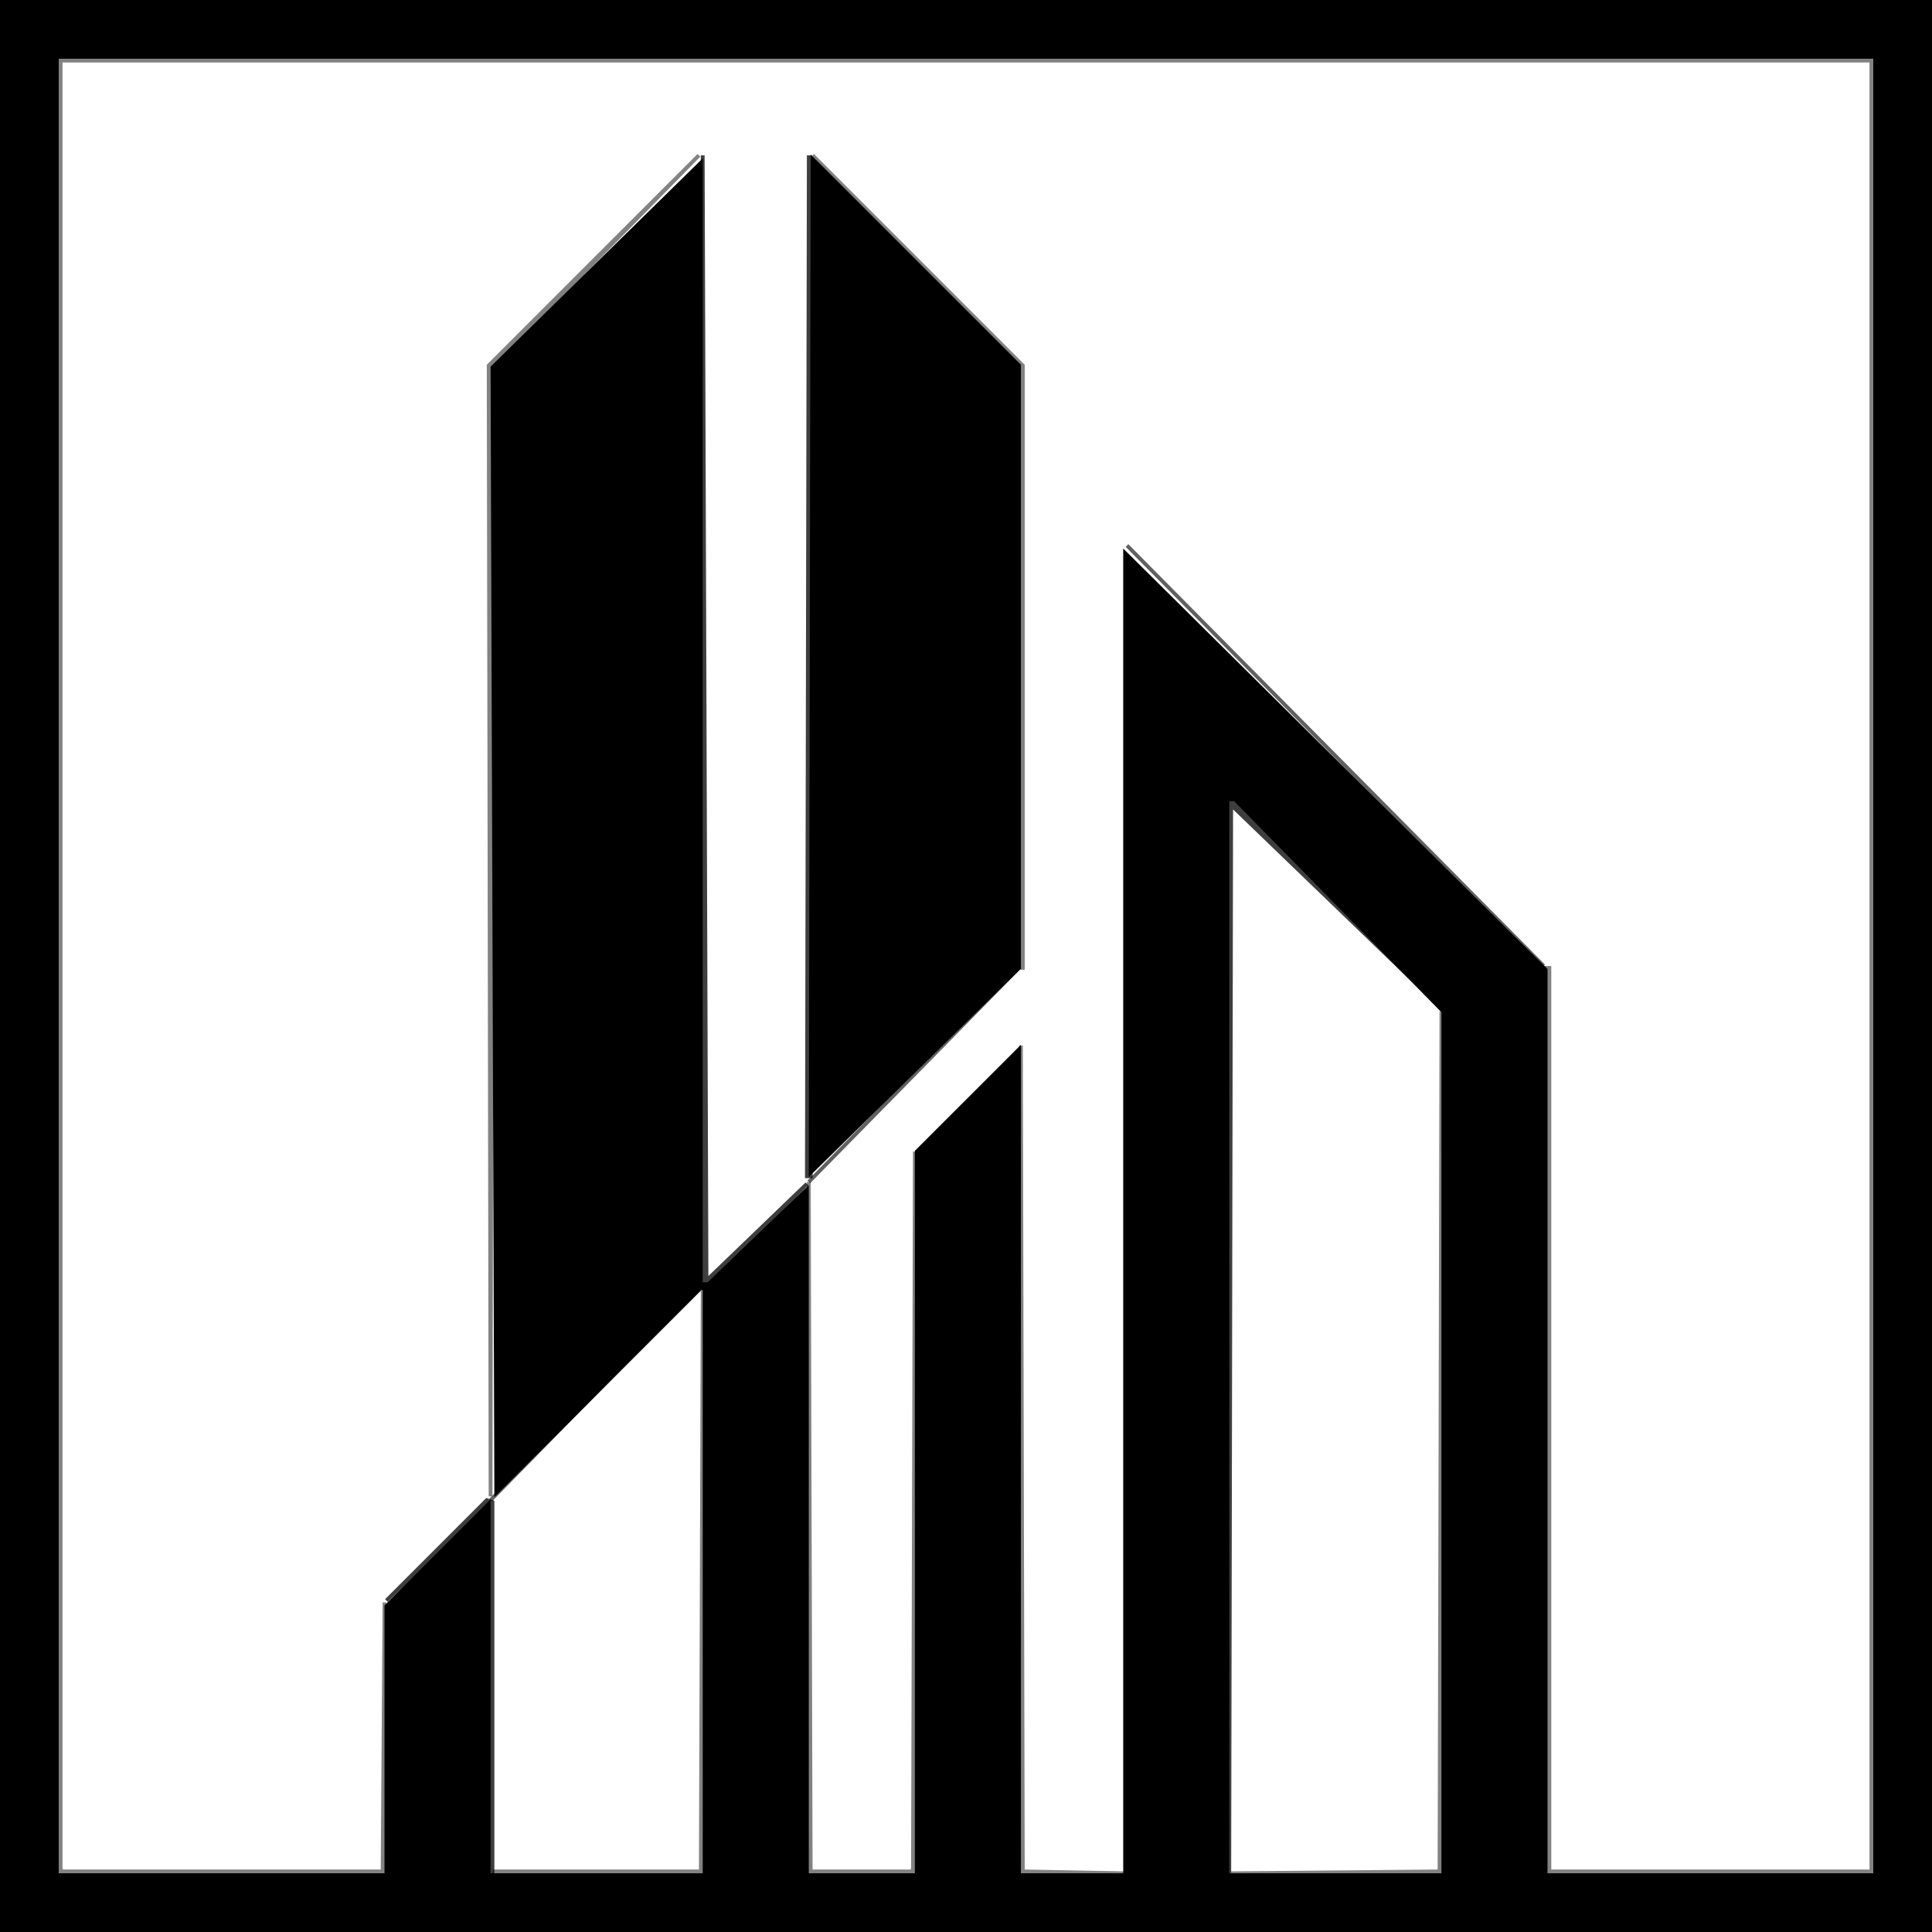
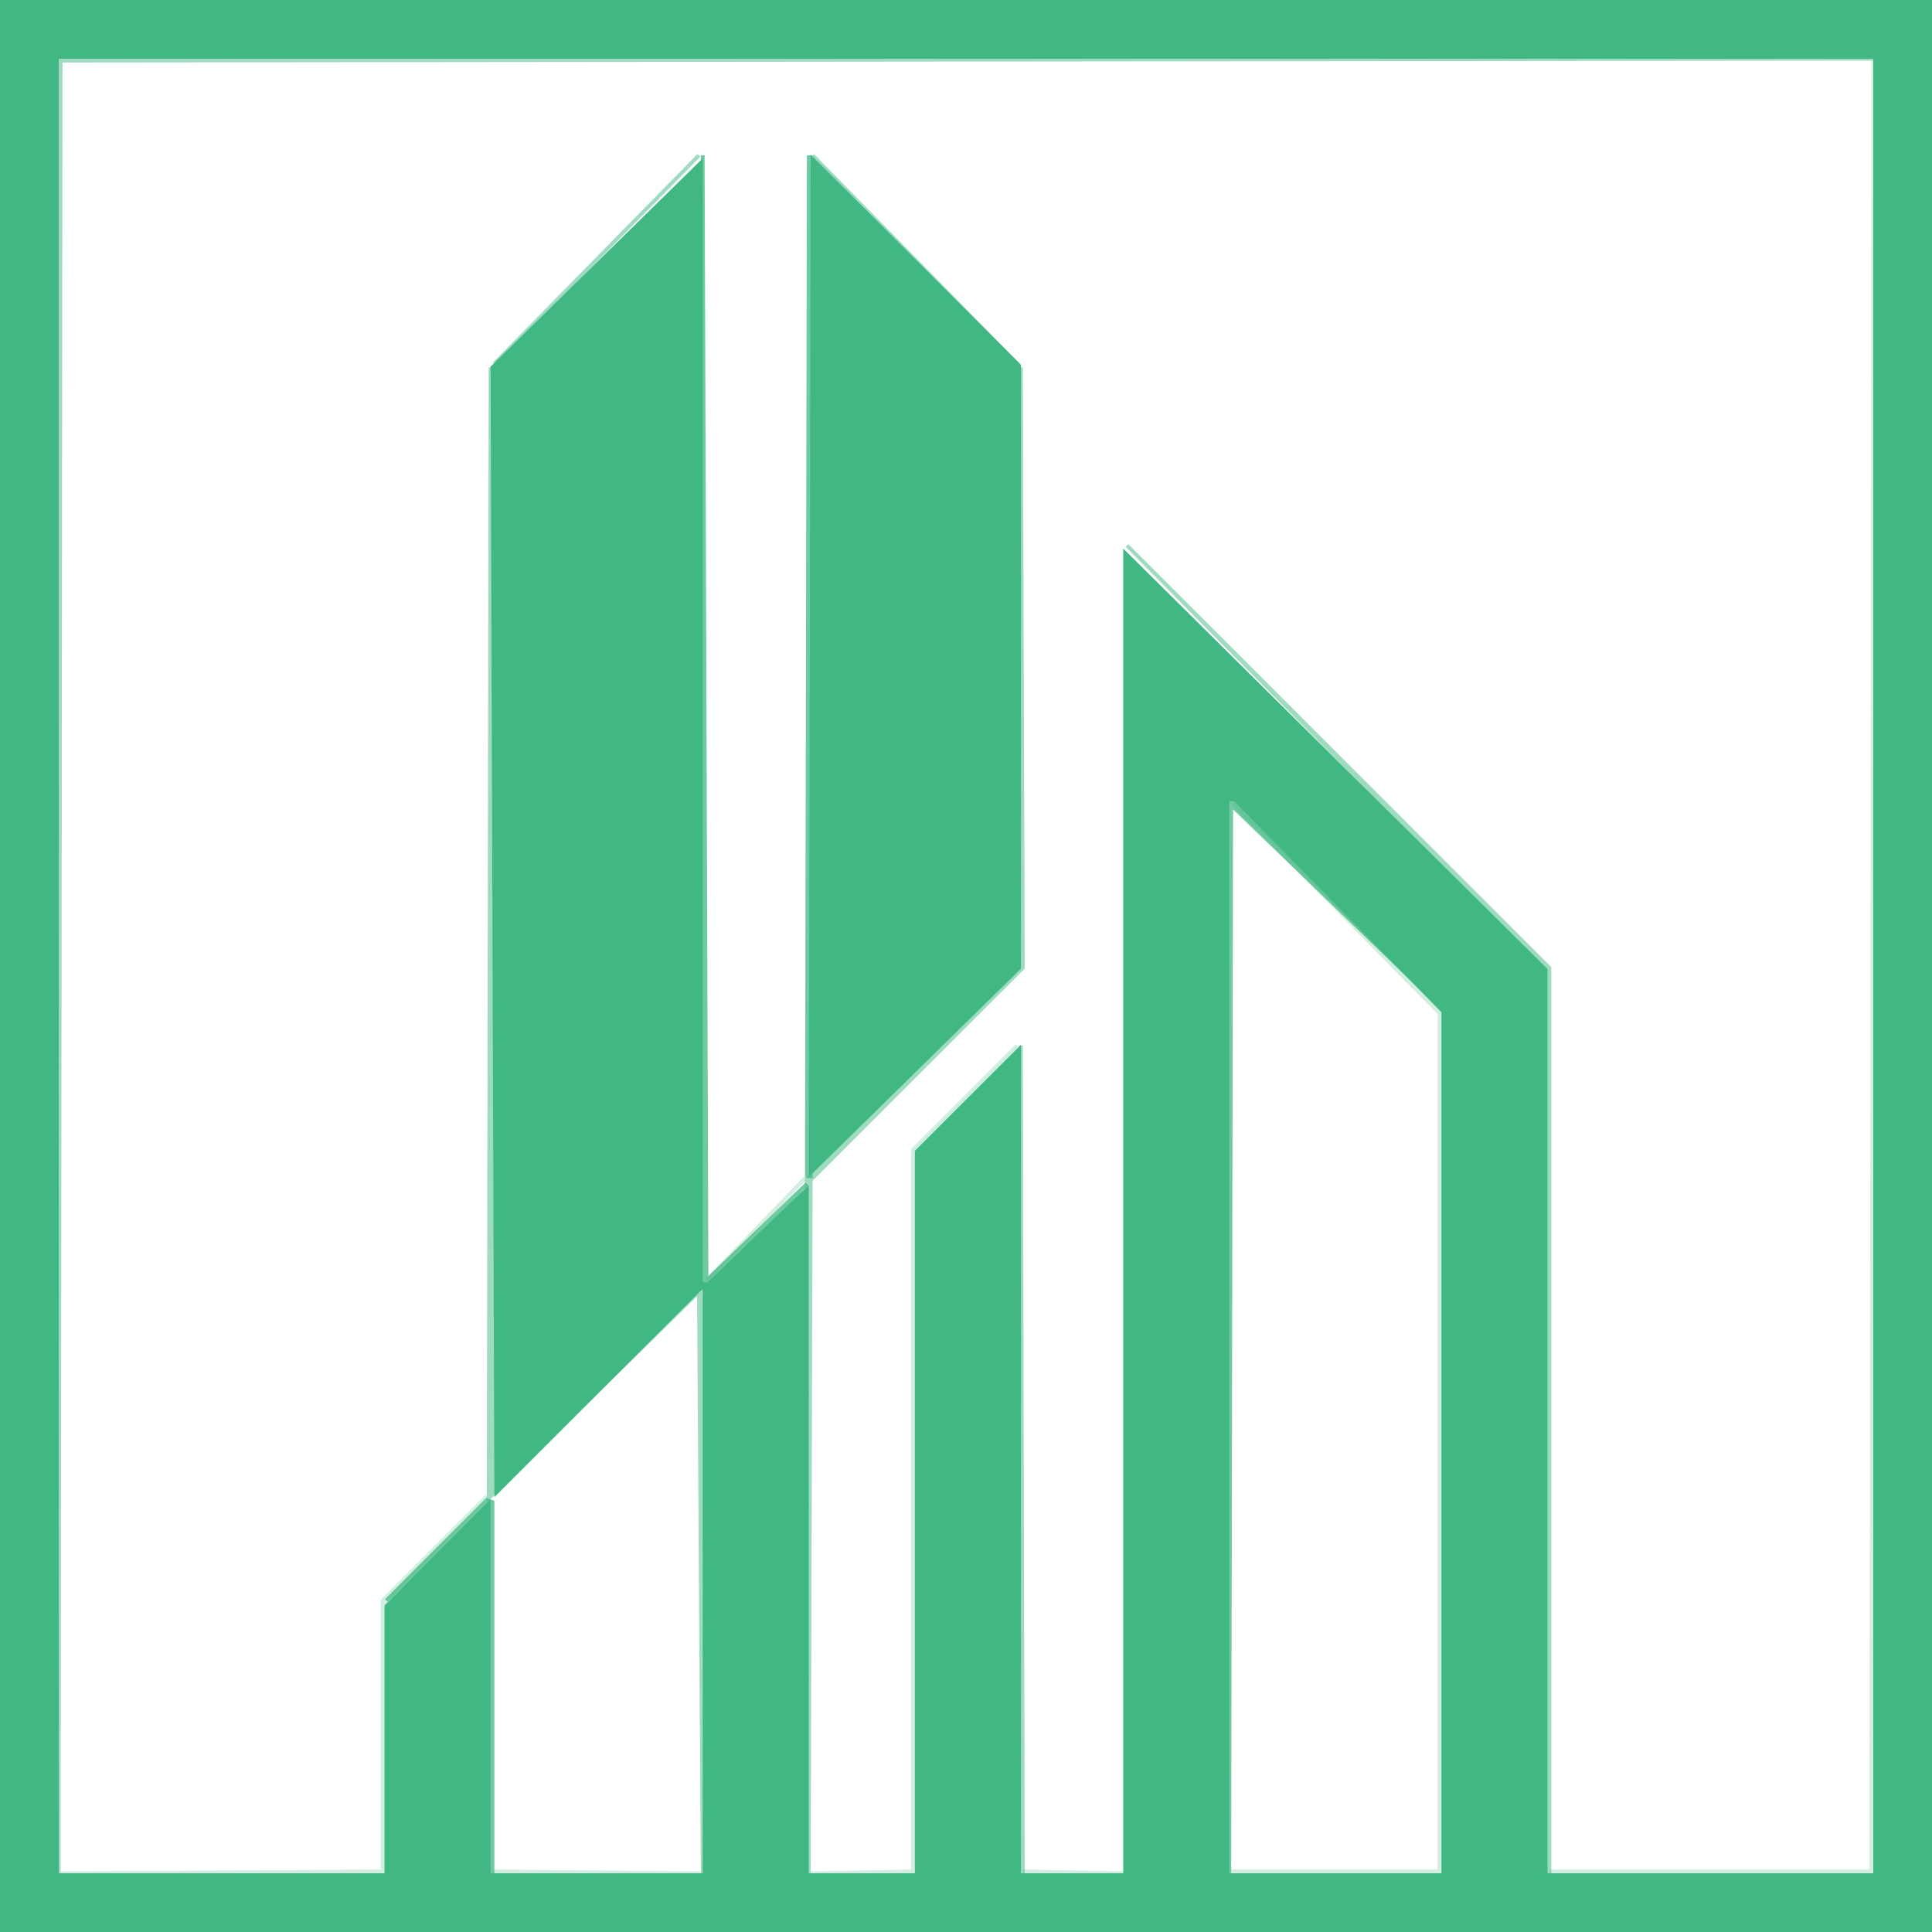
<svg xmlns="http://www.w3.org/2000/svg" width="510" height="510" version="1.1" desc="Created with imagetracer.js version 1.2.6">
-   <path fill="currentColor" stroke="rgb(0,0,0)" stroke-width="1" opacity="0" d="M 16 16 L 494 16 L 494 494 L 409 494 L 409 255.5 L 297 144.5 L 297 493.5 L 296.5 494 L 270 494 L 269.5 276 L 241 304.5 L 241 494 L 214.5 494 L 214 493.5 L 214 311.5 L 270 255.5 L 270 96.5 L 214.5 41 L 213 41 L 213 311.5 L 186.5 338 L 186 41 L 184.5 41 L 129 96.5 L 129 395.5 L 101 423.5 L 101 494 L 16.5 494 L 16 493.5 L 16 16 Z " />
-   <path fill="currentColor" stroke="rgb(0,0,0)" stroke-width="1" opacity="0" d="M 325.5 212 L 380 266.5 L 380 494 L 325.5 494 L 325 493.5 L 325.5 212 Z " />
-   <path fill="currentColor" stroke="rgb(0,0,0)" stroke-width="1" opacity="0" d="M 184.5 341 L 185 494 L 130 494 L 130 395.5 L 184.5 341 Z " />
-   <path fill="currentColor" stroke="rgb(0,0,0)" stroke-width="1" opacity="0.757" d="M 185.5 41 L 186.5 338 L 213 312.5 L 186.5 339 L 185 339 L 185.5 41 Z " />
-   <path fill="currentColor" stroke="rgb(0,0,0)" stroke-width="1" opacity="0.757" d="M 213.5 41 L 214 310.5 L 213 310.5 L 213.5 41 Z " />
-   <path fill="currentColor" stroke="rgb(0,0,0)" stroke-width="1" opacity="0.757" d="M 324 211 L 325.5 211 L 381 266.5 L 325 212.5 L 324.5 495 L 324 211 Z " />
-   <path fill="currentColor" stroke="rgb(0,0,0)" stroke-width="1" opacity="0.757" d="M 128.5 396 L 130 396.5 L 130 494.5 L 129 494.5 L 128.5 397 L 102 422.5 L 128.5 396 Z " />
-   <path fill="currentColor" stroke="rgb(0,0,0)" stroke-width="1" opacity="1" d="M 0 0 L 510 0 L 510 510 L 0 510 L 0 0 Z M 15 15 L 15 495 L 16 495 L 102 495 L 102 424 L 129 397 L 129 495 L 186 495 L 186 340 L 185 340 L 131 394 L 130 97 L 185 43 L 185 339 L 187 339 L 213 314 L 213 495 L 214 495 L 242 495 L 242 304 L 269 277 L 269 495 L 297 495 L 297 495 L 297 146 L 408 256 L 408 495 L 495 495 L 495 15 L 15 15 Z M 324 211 L 324 495 L 381 495 L 381 495 L 381 267 L 326 211 L 324 211 Z " />
-   <path fill="currentColor" stroke="rgb(0,0,0)" stroke-width="1" opacity="1" d="M 214.5 42 L 269 96.5 L 269 255.5 L 214 309.5 L 214.5 42 Z " />
-   <path fill="currentColor" stroke="rgb(0,0,0)" stroke-width="1" opacity="0.62" d="M 297.5 144 L 407.5 255 L 297.5 144 Z " />
-   <path fill="currentColor" stroke="rgb(0,0,0)" stroke-width="1" opacity="0.62" d="M 268.5 256 L 213.5 312 L 268.5 256 Z " />
-   <path fill="currentColor" stroke="rgb(0,0,0)" stroke-width="1" opacity="0.62" d="M 184.5 340 L 129.5 396 L 184.5 340 Z " />
-   <path fill="currentColor" stroke="rgb(0,0,0)" stroke-width="1" opacity="0.49" d="M 16.5 15 L 493.5 15 L 495 16.5 L 495 494.5 L 494.5 495 L 409.5 495 L 408 493.5 L 408 255.5 L 409 255.5 L 409 494 L 494 494 L 494 16 L 16 16 L 16 493.5 L 16.5 494 L 101 494 L 101.5 423 L 102 495 L 16.5 495 L 15 493.5 L 15 16.5 L 16.5 15 Z " />
-   <path fill="currentColor" stroke="rgb(0,0,0)" stroke-width="1" opacity="0.49" d="M 184.5 41 L 130 96.5 L 129.5 395 L 129 96.5 L 184.5 41 Z " />
-   <path fill="currentColor" stroke="rgb(0,0,0)" stroke-width="1" opacity="0.49" d="M 214.5 41 L 270 96.5 L 270 255.5 L 269 255.5 L 269 96.5 L 214.5 41 Z " />
-   <path fill="currentColor" stroke="rgb(0,0,0)" stroke-width="1" opacity="0.49" d="M 380.5 267 L 381 495 L 325 494.5 L 380 494 L 380.5 267 Z " />
-   <path fill="currentColor" stroke="rgb(0,0,0)" stroke-width="1" opacity="0.49" d="M 269.5 276 L 270 494 L 297 494.5 L 270.5 495 L 269 493.5 L 269.5 276 Z " />
-   <path fill="currentColor" stroke="rgb(0,0,0)" stroke-width="1" opacity="0.49" d="M 241.5 304 L 242 495 L 214.5 495 L 213 493.5 L 213.5 312 L 214 494 L 240.5 494 L 241 493.5 L 241.5 304 Z " />
-   <path fill="currentColor" stroke="rgb(0,0,0)" stroke-width="1" opacity="0.49" d="M 185.5 340 L 186 493.5 L 184.5 495 L 130.5 495 L 130.5 494 L 185 494 L 185.5 340 Z " />
+   <path fill="rgb(0,0,0)" stroke="rgb(0,0,0)" stroke-width="1" opacity="0" d="M 16 16 L 494 16 L 494 494 L 409 494 L 409 255.5 L 297 144.5 L 297 493.5 L 296.5 494 L 270 494 L 270 276.5 L 268.5 276 L 241 303.5 L 241 494 L 214.5 494 L 214 493.5 L 214 311.5 L 270 255.5 L 270 96.5 L 213 40.5 L 213 310.5 L 186.5 337 L 185.5 40 L 129 96.5 L 129 394.5 L 101 422.5 L 101 494 L 16.5 494 L 16 493.5 L 16 16 Z " />
+   <path fill="rgb(0,0,0)" stroke="rgb(0,0,0)" stroke-width="1" opacity="0" d="M 325.5 213 L 380 267.5 L 380 494 L 325.5 494 L 325 493.5 L 325.5 213 Z " />
+   <path fill="rgb(0,0,0)" stroke="rgb(0,0,0)" stroke-width="1" opacity="0" d="M 184.5 341 L 185 494 L 130 494 L 130 395.5 L 184.5 341 Z " />
+   <path fill="rgb(65,184,131)" stroke="rgb(65,184,131)" stroke-width="1" opacity="0.757" d="M 185.5 41 L 186.5 338 L 213 312.5 L 186.5 339 L 185 339 L 185.5 41 Z " />
+   <path fill="rgb(65,184,131)" stroke="rgb(65,184,131)" stroke-width="1" opacity="0.757" d="M 213.5 41 L 214 310.5 L 213 310.5 L 213.5 41 Z " />
+   <path fill="rgb(65,184,131)" stroke="rgb(65,184,131)" stroke-width="1" opacity="0.757" d="M 324 211 L 325.5 211 L 381 266.5 L 325 212.5 L 324.5 495 L 324 211 Z " />
+   <path fill="rgb(65,184,131)" stroke="rgb(65,184,131)" stroke-width="1" opacity="0.757" d="M 128.5 396 L 130 396.5 L 130 494.5 L 129 494.5 L 128.5 397 L 102 422.5 L 128.5 396 Z " />
+   <path fill="rgb(65,184,131)" stroke="rgb(65,184,131)" stroke-width="1" opacity="1" d="M 0 0 L 510 0 L 510 510 L 0 510 L 0 0 Z M 15 15 L 15 495 L 16 495 L 102 495 L 102 424 L 129 397 L 129 495 L 186 495 L 186 340 L 185 340 L 131 394 L 130 97 L 185 43 L 185 339 L 187 339 L 213 314 L 213 495 L 214 495 L 242 495 L 242 304 L 269 277 L 269 495 L 297 495 L 297 495 L 297 146 L 408 256 L 408 495 L 495 495 L 495 15 L 15 15 Z M 324 211 L 324 495 L 381 495 L 381 495 L 381 267 L 326 211 L 324 211 Z " />
+   <path fill="rgb(65,184,131)" stroke="rgb(65,184,131)" stroke-width="1" opacity="1" d="M 214.5 42 L 269 96.5 L 269 255.5 L 214 309.5 L 214.5 42 Z " />
+   <path fill="rgb(65,182,130)" stroke="rgb(65,182,130)" stroke-width="1" opacity="0.239" d="M 494.5 16 L 495 493.5 L 493.5 495 L 409.5 495 L 409.5 494 L 493.5 494 L 494 493.5 L 494.5 16 Z " />
+   <path fill="rgb(65,182,130)" stroke="rgb(65,182,130)" stroke-width="1" opacity="0.239" d="M 325.5 212 L 381 267.5 L 381 493.5 L 379.5 495 L 325.5 495 L 325.5 494 L 379.5 494 L 380 493.5 L 380 267.5 L 325.5 212 Z " />
+   <path fill="rgb(65,182,130)" stroke="rgb(65,182,130)" stroke-width="1" opacity="0.239" d="M 268.5 276 L 242 303.5 L 242 493.5 L 240.5 495 L 214 494.5 L 241 494 L 241 303.5 L 268.5 276 Z " />
+   <path fill="rgb(65,182,130)" stroke="rgb(65,182,130)" stroke-width="1" opacity="0.239" d="M 212.5 311 L 186.5 338 L 212.5 311 Z " />
+   <path fill="rgb(65,182,130)" stroke="rgb(65,182,130)" stroke-width="1" opacity="0.239" d="M 128.5 395 L 102 422.5 L 102 493.5 L 100.5 495 L 16 494.5 L 101 494 L 101 422.5 L 128.5 395 Z " />
+   <path fill="rgb(65,182,130)" stroke="rgb(65,182,130)" stroke-width="1" opacity="0.239" d="M 130.5 494 L 185 494.5 L 130.5 495 L 130.5 494 Z " />
+   <path fill="rgb(65,182,130)" stroke="rgb(65,182,130)" stroke-width="1" opacity="0.239" d="M 270.5 494 L 297 494.5 L 270.5 495 L 270.5 494 Z " />
+   <path fill="rgb(64,184,131)" stroke="rgb(64,184,131)" stroke-width="1" opacity="0.51" d="M 16.5 15 L 495 15.5 L 16 16 L 15.5 495 L 15 16.5 L 16.5 15 Z " />
+   <path fill="rgb(64,184,131)" stroke="rgb(64,184,131)" stroke-width="1" opacity="0.51" d="M 184.5 41 L 130.5 96 L 184.5 41 Z " />
+   <path fill="rgb(64,184,131)" stroke="rgb(64,184,131)" stroke-width="1" opacity="0.51" d="M 214.5 41 L 268.5 96 L 214.5 41 Z " />
+   <path fill="rgb(64,184,131)" stroke="rgb(64,184,131)" stroke-width="1" opacity="0.51" d="M 129.5 97 L 130.5 394 L 184.5 340 L 186 340 L 185.5 495 L 184.5 341 L 129 395.5 L 129.5 97 Z " />
+   <path fill="rgb(64,184,131)" stroke="rgb(64,184,131)" stroke-width="1" opacity="0.51" d="M 269.5 97 L 270 255.5 L 214 311.5 L 213.5 495 L 213 311.5 L 269 255.5 L 269.5 97 Z " />
+   <path fill="rgb(64,184,131)" stroke="rgb(64,184,131)" stroke-width="1" opacity="0.51" d="M 297.5 144 L 409 255.5 L 409 494.5 L 408 494.5 L 408 255.5 L 297.5 144 Z " />
+   <path fill="rgb(64,184,131)" stroke="rgb(64,184,131)" stroke-width="1" opacity="0.51" d="M 269.5 276 L 270 494.5 L 269 494.5 L 269.5 276 Z " />
</svg>
